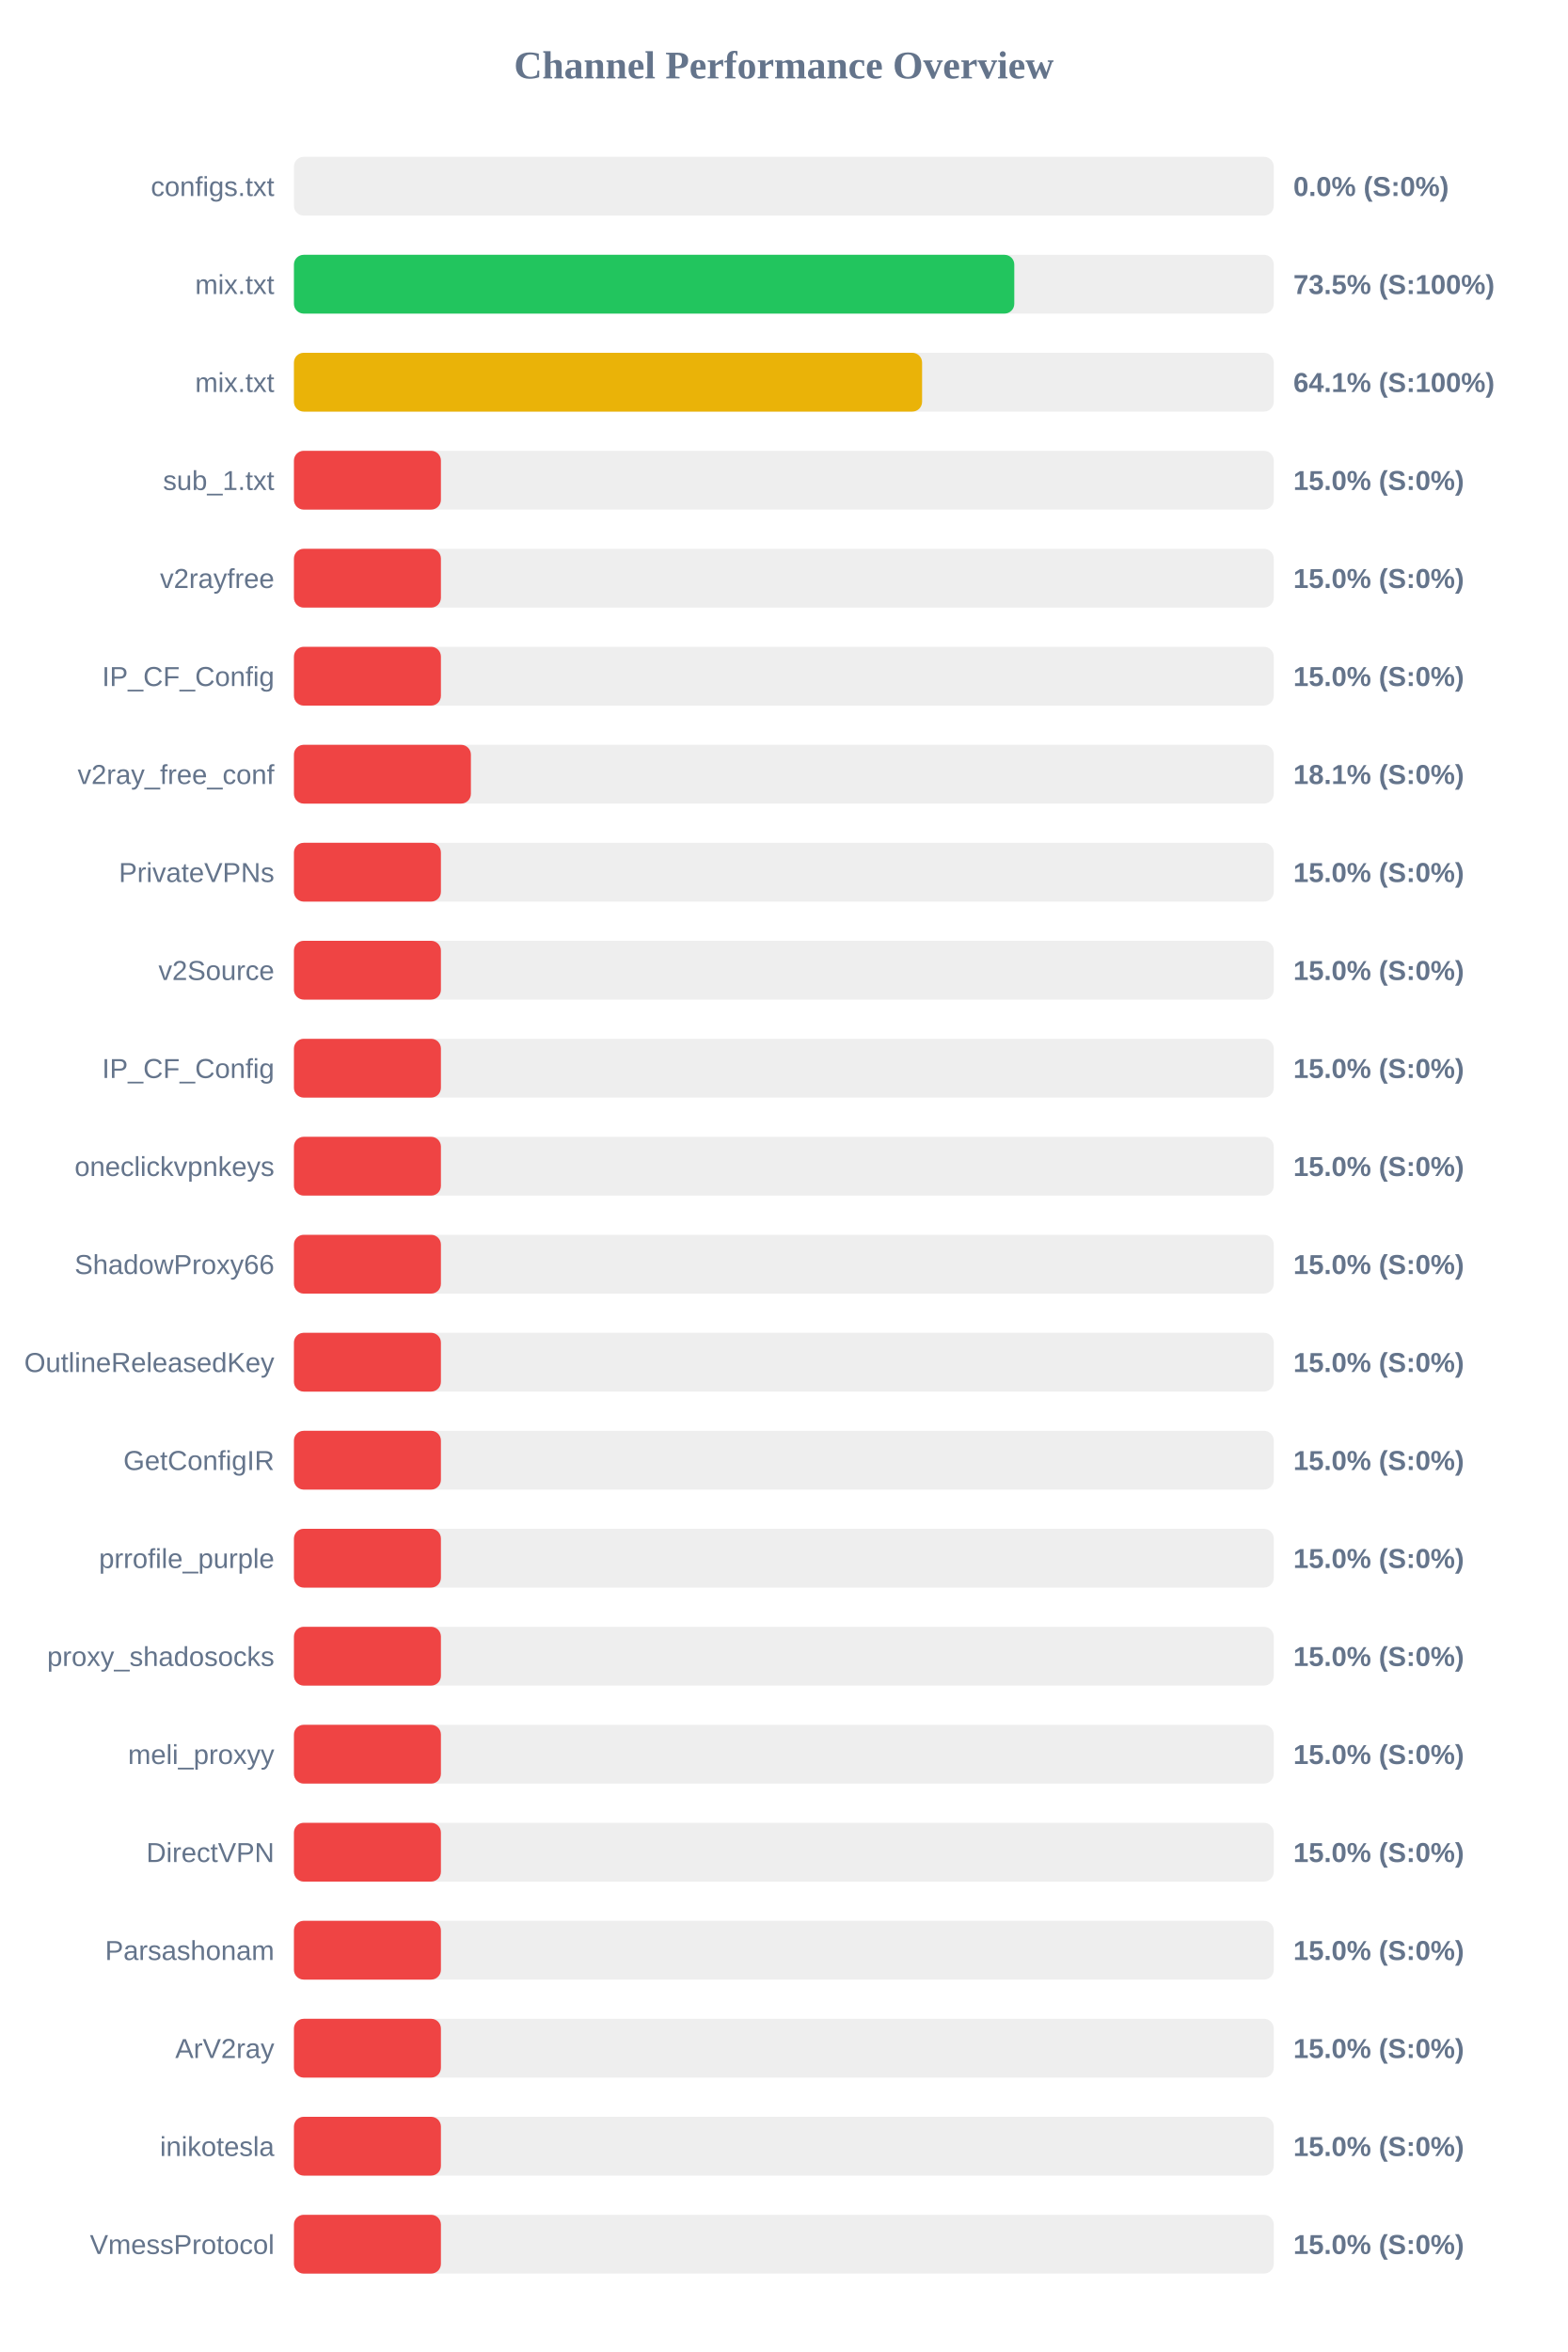
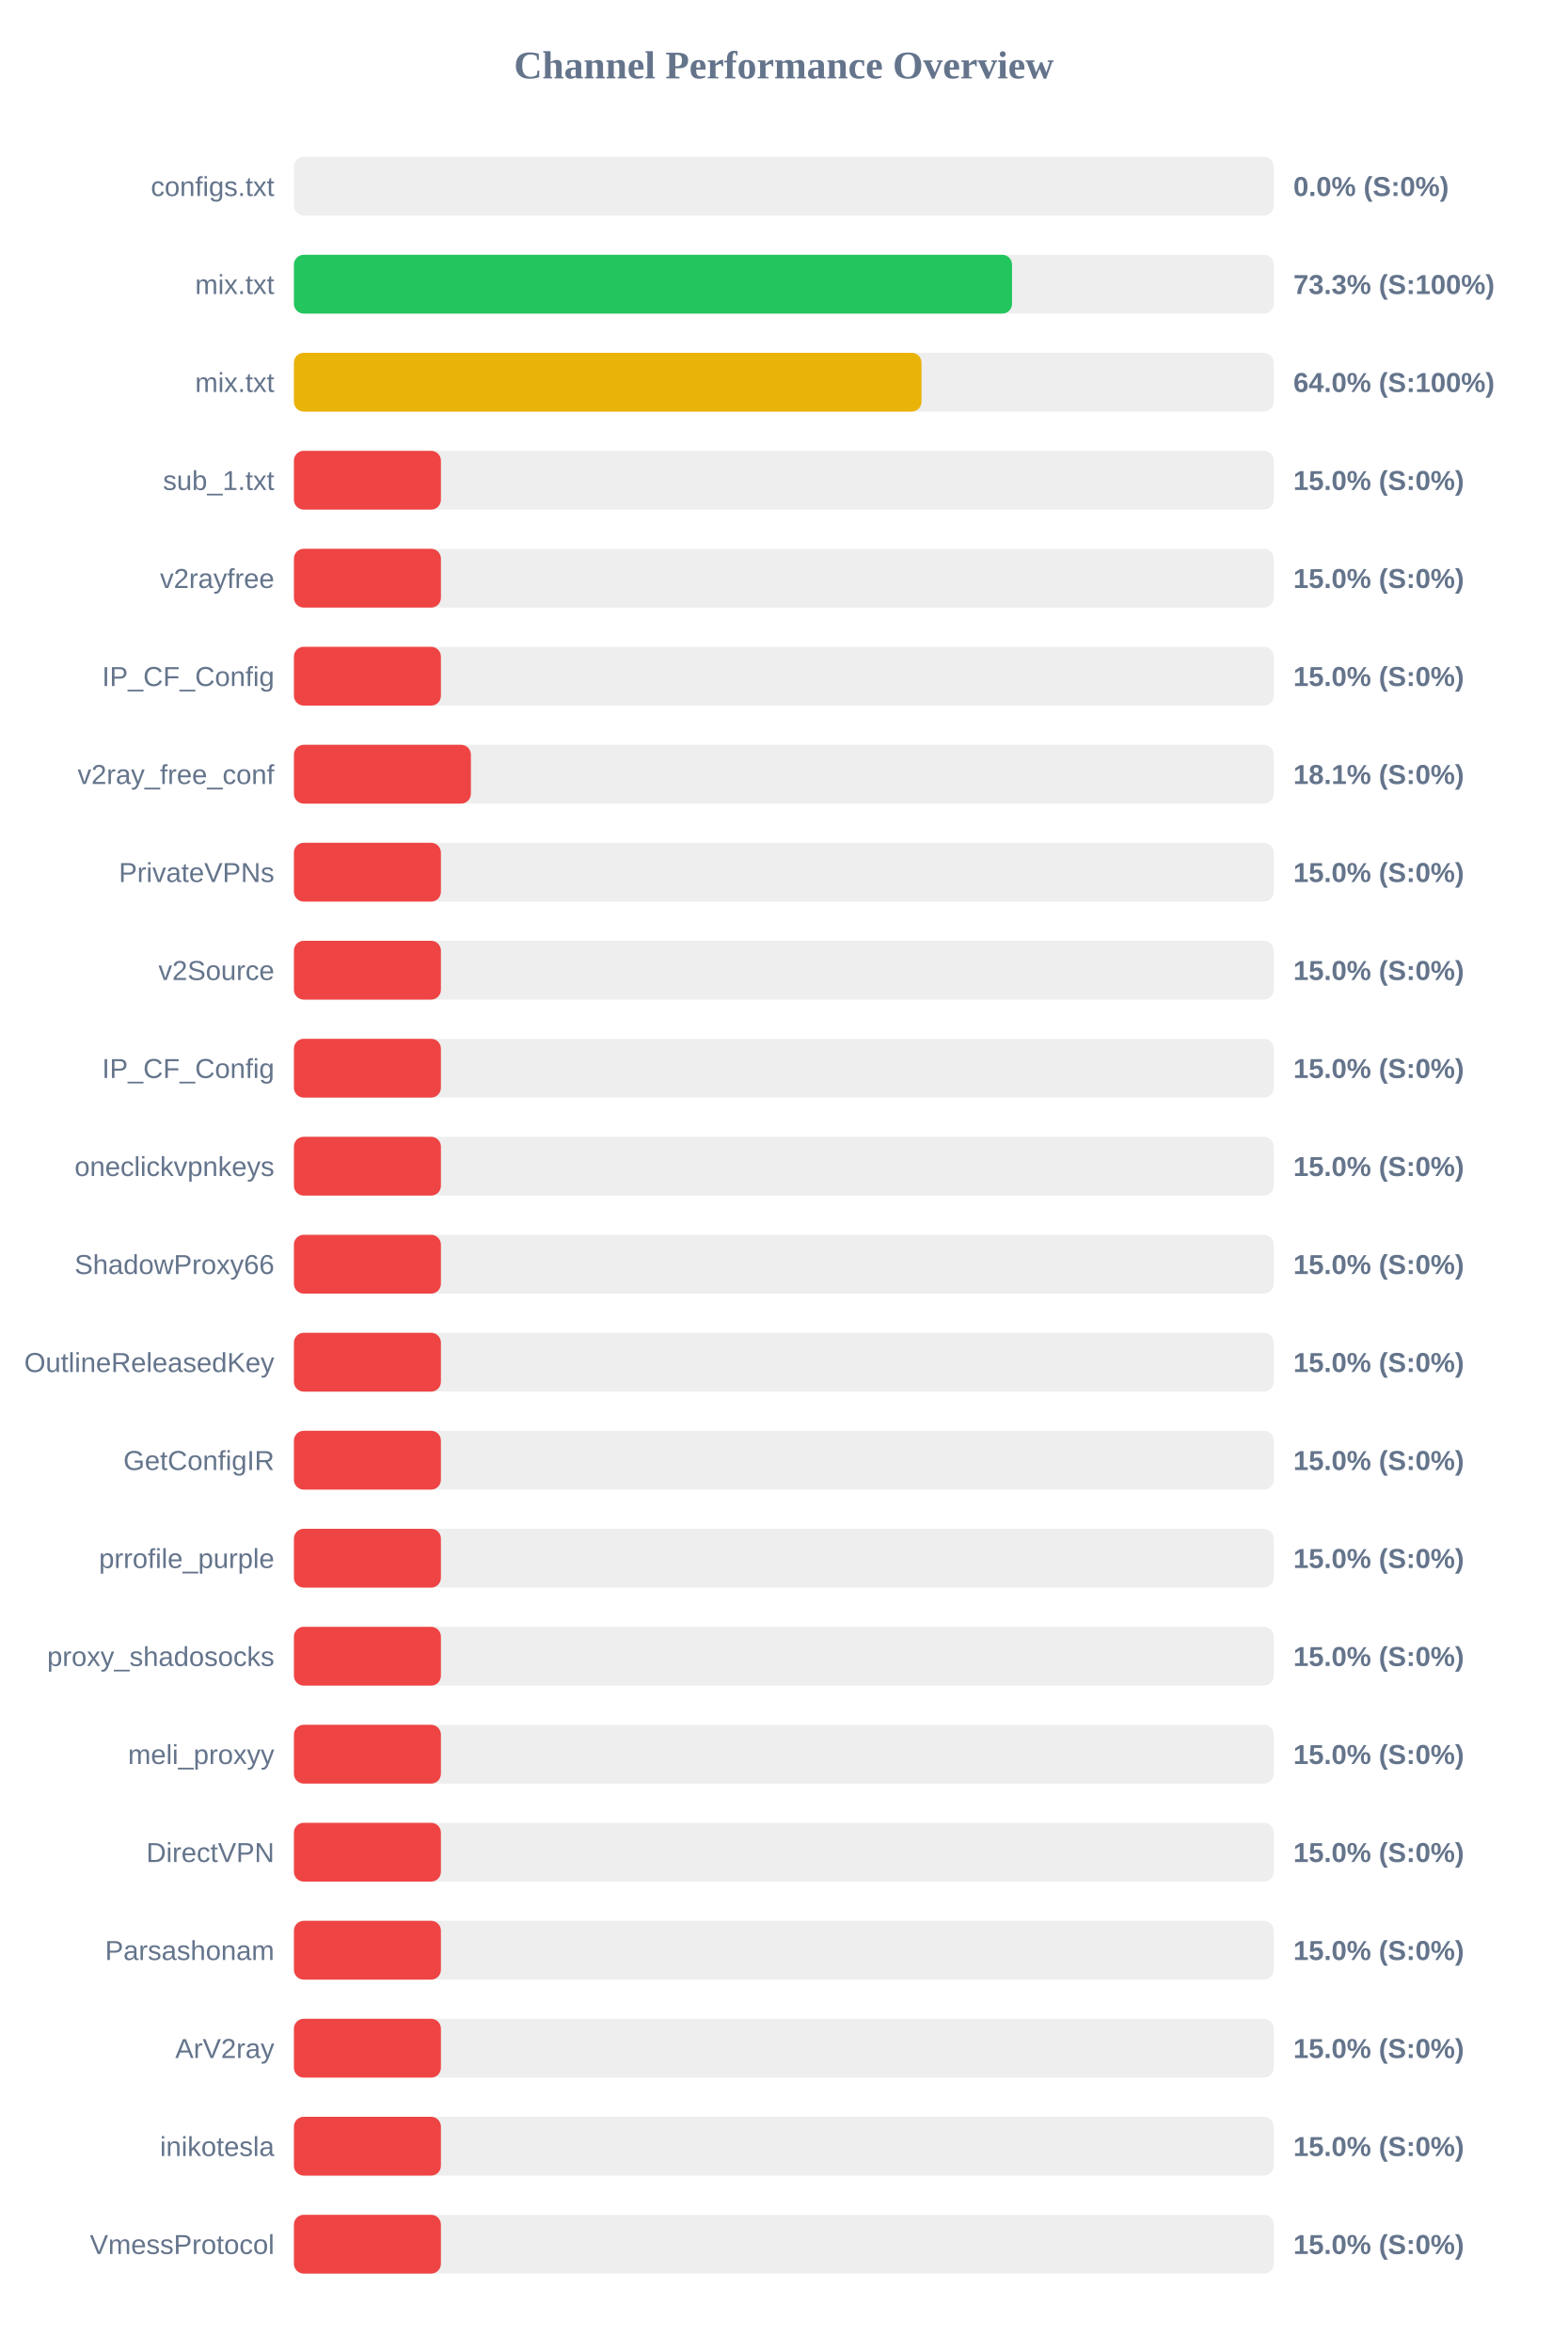
<svg xmlns="http://www.w3.org/2000/svg" width="800" height="1200" version="1.1">
  <style>
        .row { font: 14px Arial; fill: #64748b; }
        .score { font: bold 14px Arial; fill: #64748b; }
    </style>
  <text x="400" y="40" text-anchor="middle" font-size="20px" font-weight="bold" fill="#64748b">Channel Performance Overview</text>
  <rect x="150" y="80" width="500" height="30" fill="#eee" rx="5" />
  <rect x="150" y="80" width="0.0" height="30" fill="#ef4444" rx="5" />
  <text x="140" y="100" text-anchor="end" class="row">configs.txt</text>
  <text x="660" y="100" text-anchor="start" class="score">0.0% (S:0%)</text>
  <rect x="150" y="130" width="500" height="30" fill="#eee" rx="5" />
-   <rect x="150" y="130" width="367.6" height="30" fill="#22c55e" rx="5" />
+   <rect x="150" y="130" width="366.45" height="30" fill="#22c55e" rx="5" />
  <text x="140" y="150" text-anchor="end" class="row">mix.txt</text>
-   <text x="660" y="150" text-anchor="start" class="score">73.5% (S:100%)</text>
+   <text x="660" y="150" text-anchor="start" class="score">73.3% (S:100%)</text>
  <rect x="150" y="180" width="500" height="30" fill="#eee" rx="5" />
-   <rect x="150" y="180" width="320.55" height="30" fill="#eab308" rx="5" />
+   <rect x="150" y="180" width="320.25" height="30" fill="#eab308" rx="5" />
  <text x="140" y="200" text-anchor="end" class="row">mix.txt</text>
-   <text x="660" y="200" text-anchor="start" class="score">64.1% (S:100%)</text>
+   <text x="660" y="200" text-anchor="start" class="score">64.0% (S:100%)</text>
  <rect x="150" y="230" width="500" height="30" fill="#eee" rx="5" />
  <rect x="150" y="230" width="75.0" height="30" fill="#ef4444" rx="5" />
  <text x="140" y="250" text-anchor="end" class="row">sub_1.txt</text>
  <text x="660" y="250" text-anchor="start" class="score">15.0% (S:0%)</text>
  <rect x="150" y="280" width="500" height="30" fill="#eee" rx="5" />
  <rect x="150" y="280" width="75.0" height="30" fill="#ef4444" rx="5" />
  <text x="140" y="300" text-anchor="end" class="row">v2rayfree</text>
  <text x="660" y="300" text-anchor="start" class="score">15.0% (S:0%)</text>
  <rect x="150" y="330" width="500" height="30" fill="#eee" rx="5" />
  <rect x="150" y="330" width="75.0" height="30" fill="#ef4444" rx="5" />
  <text x="140" y="350" text-anchor="end" class="row">IP_CF_Config</text>
  <text x="660" y="350" text-anchor="start" class="score">15.0% (S:0%)</text>
  <rect x="150" y="380" width="500" height="30" fill="#eee" rx="5" />
  <rect x="150" y="380" width="90.3" height="30" fill="#ef4444" rx="5" />
  <text x="140" y="400" text-anchor="end" class="row">v2ray_free_conf</text>
  <text x="660" y="400" text-anchor="start" class="score">18.1% (S:0%)</text>
  <rect x="150" y="430" width="500" height="30" fill="#eee" rx="5" />
  <rect x="150" y="430" width="75.0" height="30" fill="#ef4444" rx="5" />
  <text x="140" y="450" text-anchor="end" class="row">PrivateVPNs</text>
  <text x="660" y="450" text-anchor="start" class="score">15.0% (S:0%)</text>
  <rect x="150" y="480" width="500" height="30" fill="#eee" rx="5" />
  <rect x="150" y="480" width="75.0" height="30" fill="#ef4444" rx="5" />
  <text x="140" y="500" text-anchor="end" class="row">v2Source</text>
  <text x="660" y="500" text-anchor="start" class="score">15.0% (S:0%)</text>
  <rect x="150" y="530" width="500" height="30" fill="#eee" rx="5" />
  <rect x="150" y="530" width="75.0" height="30" fill="#ef4444" rx="5" />
  <text x="140" y="550" text-anchor="end" class="row">IP_CF_Config</text>
  <text x="660" y="550" text-anchor="start" class="score">15.0% (S:0%)</text>
  <rect x="150" y="580" width="500" height="30" fill="#eee" rx="5" />
  <rect x="150" y="580" width="75.0" height="30" fill="#ef4444" rx="5" />
  <text x="140" y="600" text-anchor="end" class="row">oneclickvpnkeys</text>
  <text x="660" y="600" text-anchor="start" class="score">15.0% (S:0%)</text>
  <rect x="150" y="630" width="500" height="30" fill="#eee" rx="5" />
  <rect x="150" y="630" width="75.0" height="30" fill="#ef4444" rx="5" />
  <text x="140" y="650" text-anchor="end" class="row">ShadowProxy66</text>
  <text x="660" y="650" text-anchor="start" class="score">15.0% (S:0%)</text>
  <rect x="150" y="680" width="500" height="30" fill="#eee" rx="5" />
  <rect x="150" y="680" width="75.0" height="30" fill="#ef4444" rx="5" />
  <text x="140" y="700" text-anchor="end" class="row">OutlineReleasedKey</text>
  <text x="660" y="700" text-anchor="start" class="score">15.0% (S:0%)</text>
  <rect x="150" y="730" width="500" height="30" fill="#eee" rx="5" />
  <rect x="150" y="730" width="75.0" height="30" fill="#ef4444" rx="5" />
  <text x="140" y="750" text-anchor="end" class="row">GetConfigIR</text>
  <text x="660" y="750" text-anchor="start" class="score">15.0% (S:0%)</text>
  <rect x="150" y="780" width="500" height="30" fill="#eee" rx="5" />
  <rect x="150" y="780" width="75.0" height="30" fill="#ef4444" rx="5" />
  <text x="140" y="800" text-anchor="end" class="row">prrofile_purple</text>
  <text x="660" y="800" text-anchor="start" class="score">15.0% (S:0%)</text>
  <rect x="150" y="830" width="500" height="30" fill="#eee" rx="5" />
  <rect x="150" y="830" width="75.0" height="30" fill="#ef4444" rx="5" />
  <text x="140" y="850" text-anchor="end" class="row">proxy_shadosocks</text>
  <text x="660" y="850" text-anchor="start" class="score">15.0% (S:0%)</text>
  <rect x="150" y="880" width="500" height="30" fill="#eee" rx="5" />
  <rect x="150" y="880" width="75.0" height="30" fill="#ef4444" rx="5" />
  <text x="140" y="900" text-anchor="end" class="row">meli_proxyy</text>
  <text x="660" y="900" text-anchor="start" class="score">15.0% (S:0%)</text>
  <rect x="150" y="930" width="500" height="30" fill="#eee" rx="5" />
  <rect x="150" y="930" width="75.0" height="30" fill="#ef4444" rx="5" />
  <text x="140" y="950" text-anchor="end" class="row">DirectVPN</text>
  <text x="660" y="950" text-anchor="start" class="score">15.0% (S:0%)</text>
  <rect x="150" y="980" width="500" height="30" fill="#eee" rx="5" />
  <rect x="150" y="980" width="75.0" height="30" fill="#ef4444" rx="5" />
  <text x="140" y="1000" text-anchor="end" class="row">Parsashonam</text>
  <text x="660" y="1000" text-anchor="start" class="score">15.0% (S:0%)</text>
  <rect x="150" y="1030" width="500" height="30" fill="#eee" rx="5" />
  <rect x="150" y="1030" width="75.0" height="30" fill="#ef4444" rx="5" />
  <text x="140" y="1050" text-anchor="end" class="row">ArV2ray</text>
  <text x="660" y="1050" text-anchor="start" class="score">15.0% (S:0%)</text>
  <rect x="150" y="1080" width="500" height="30" fill="#eee" rx="5" />
  <rect x="150" y="1080" width="75.0" height="30" fill="#ef4444" rx="5" />
  <text x="140" y="1100" text-anchor="end" class="row">inikotesla</text>
  <text x="660" y="1100" text-anchor="start" class="score">15.0% (S:0%)</text>
  <rect x="150" y="1130" width="500" height="30" fill="#eee" rx="5" />
  <rect x="150" y="1130" width="75.0" height="30" fill="#ef4444" rx="5" />
  <text x="140" y="1150" text-anchor="end" class="row">VmessProtocol</text>
  <text x="660" y="1150" text-anchor="start" class="score">15.0% (S:0%)</text>
</svg>
